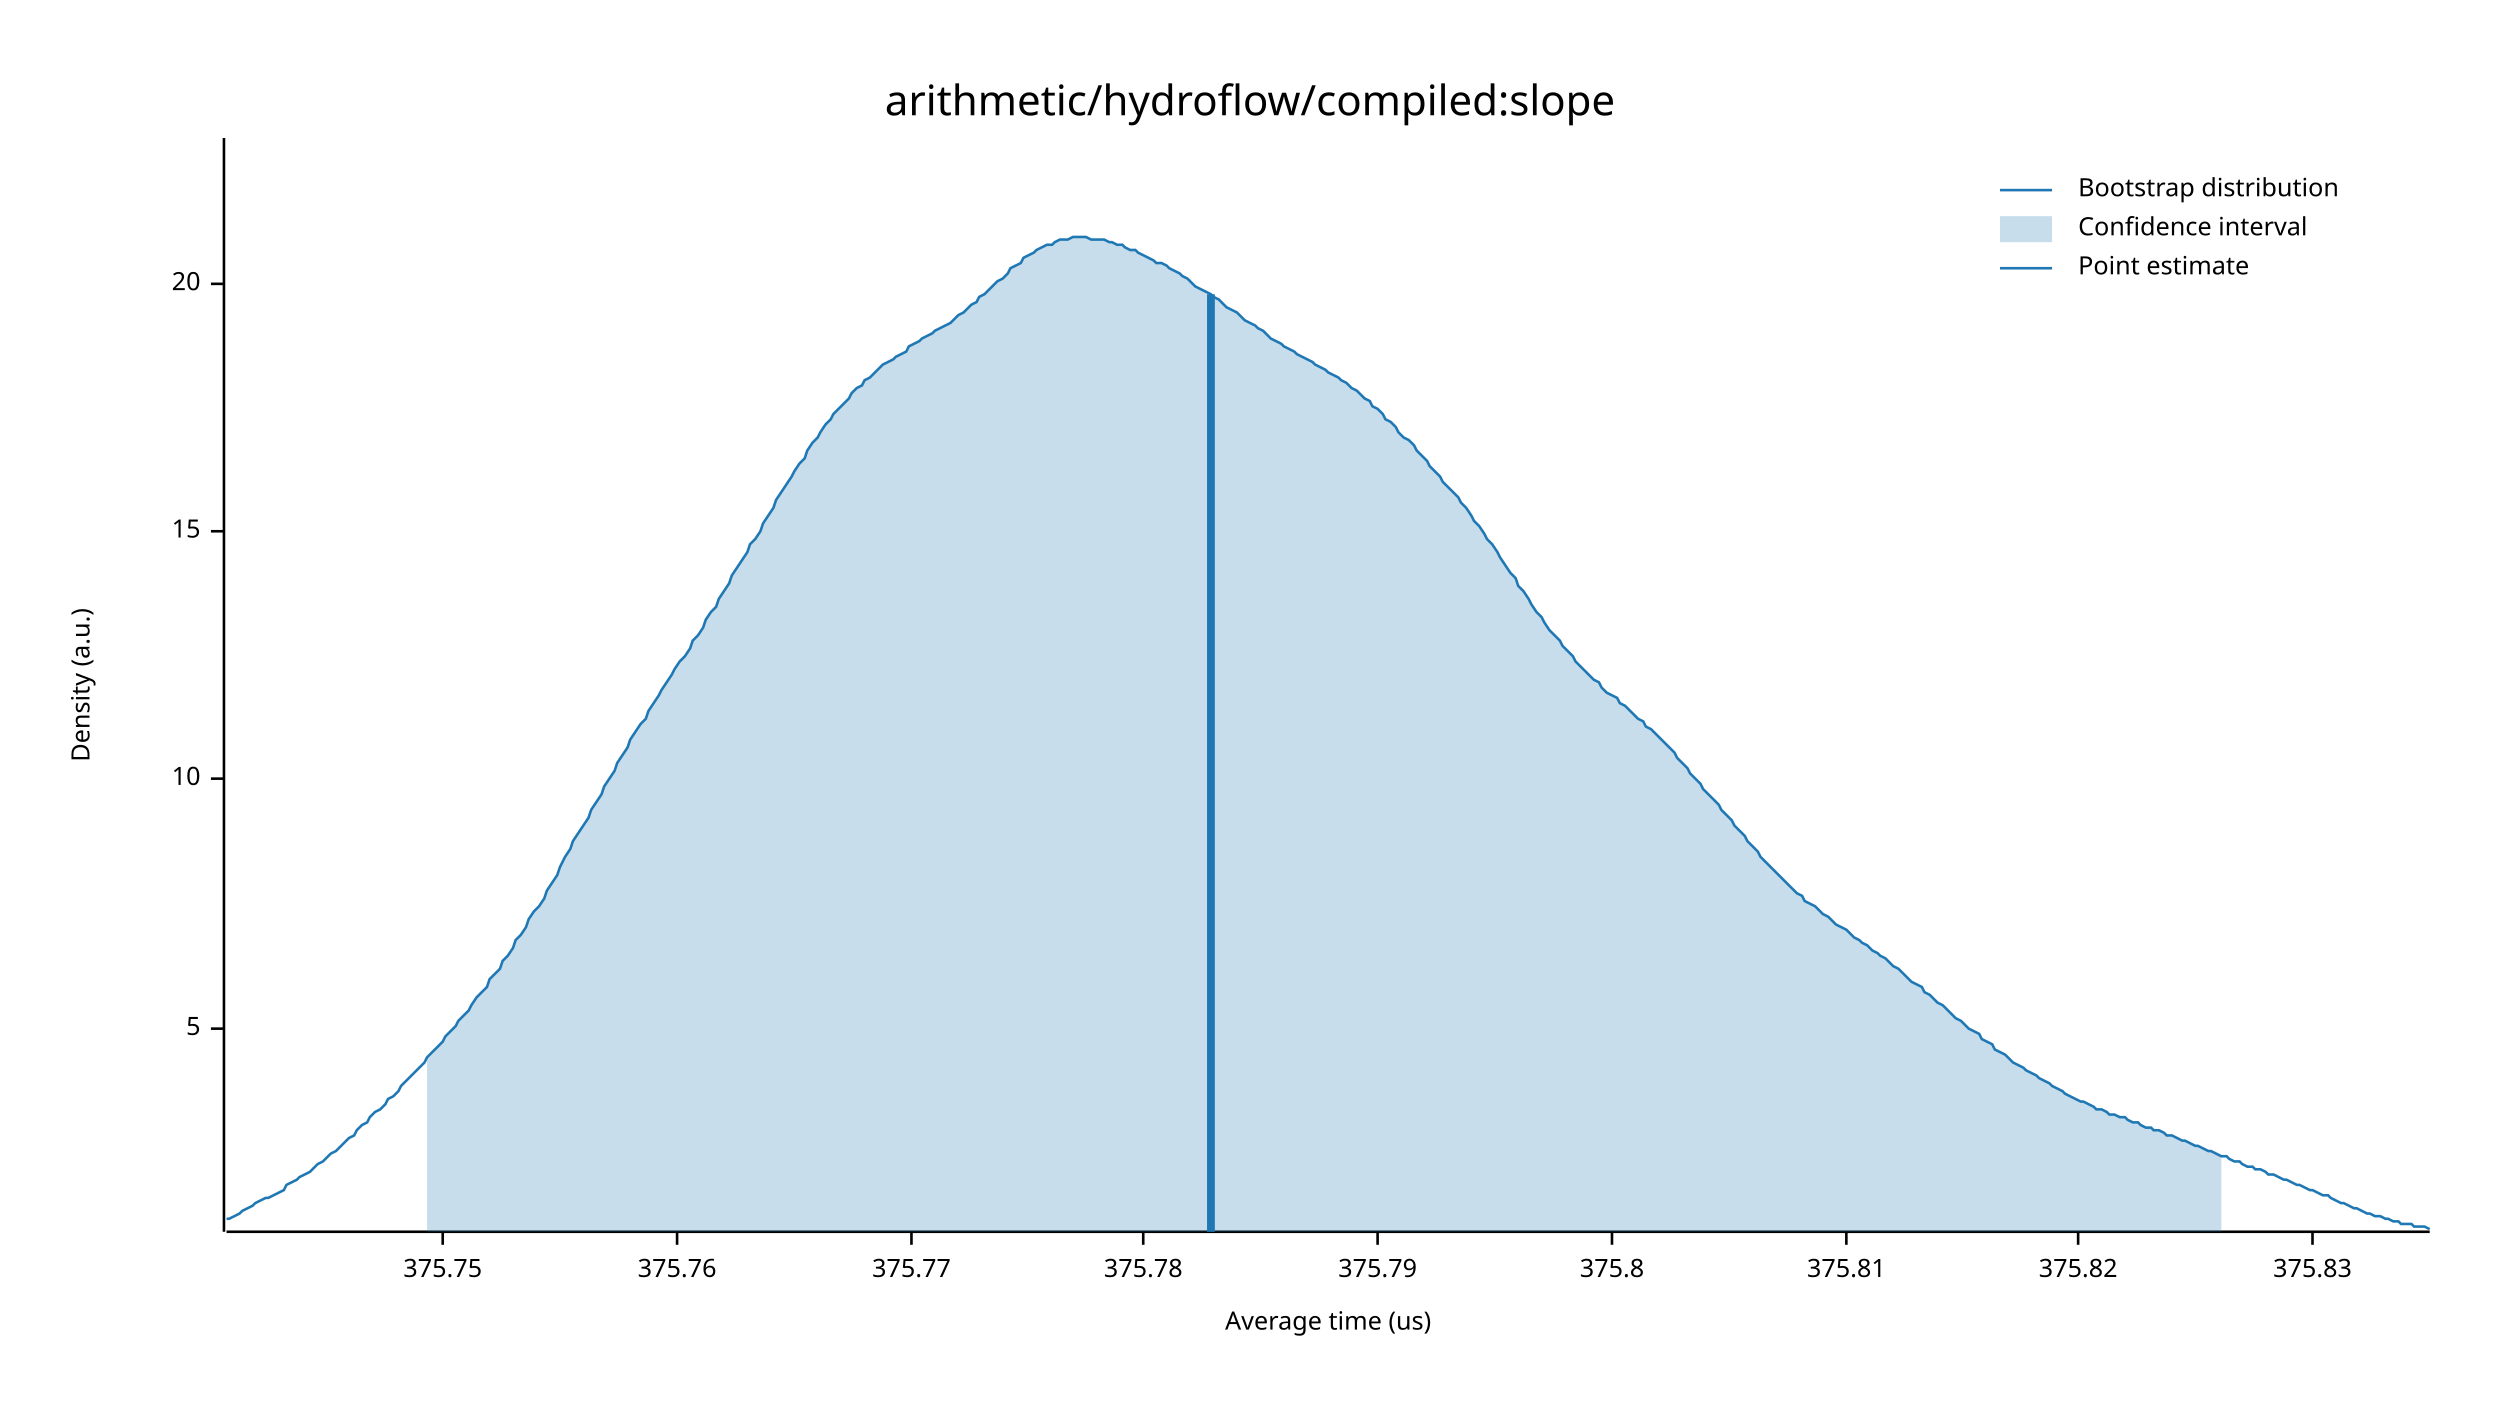
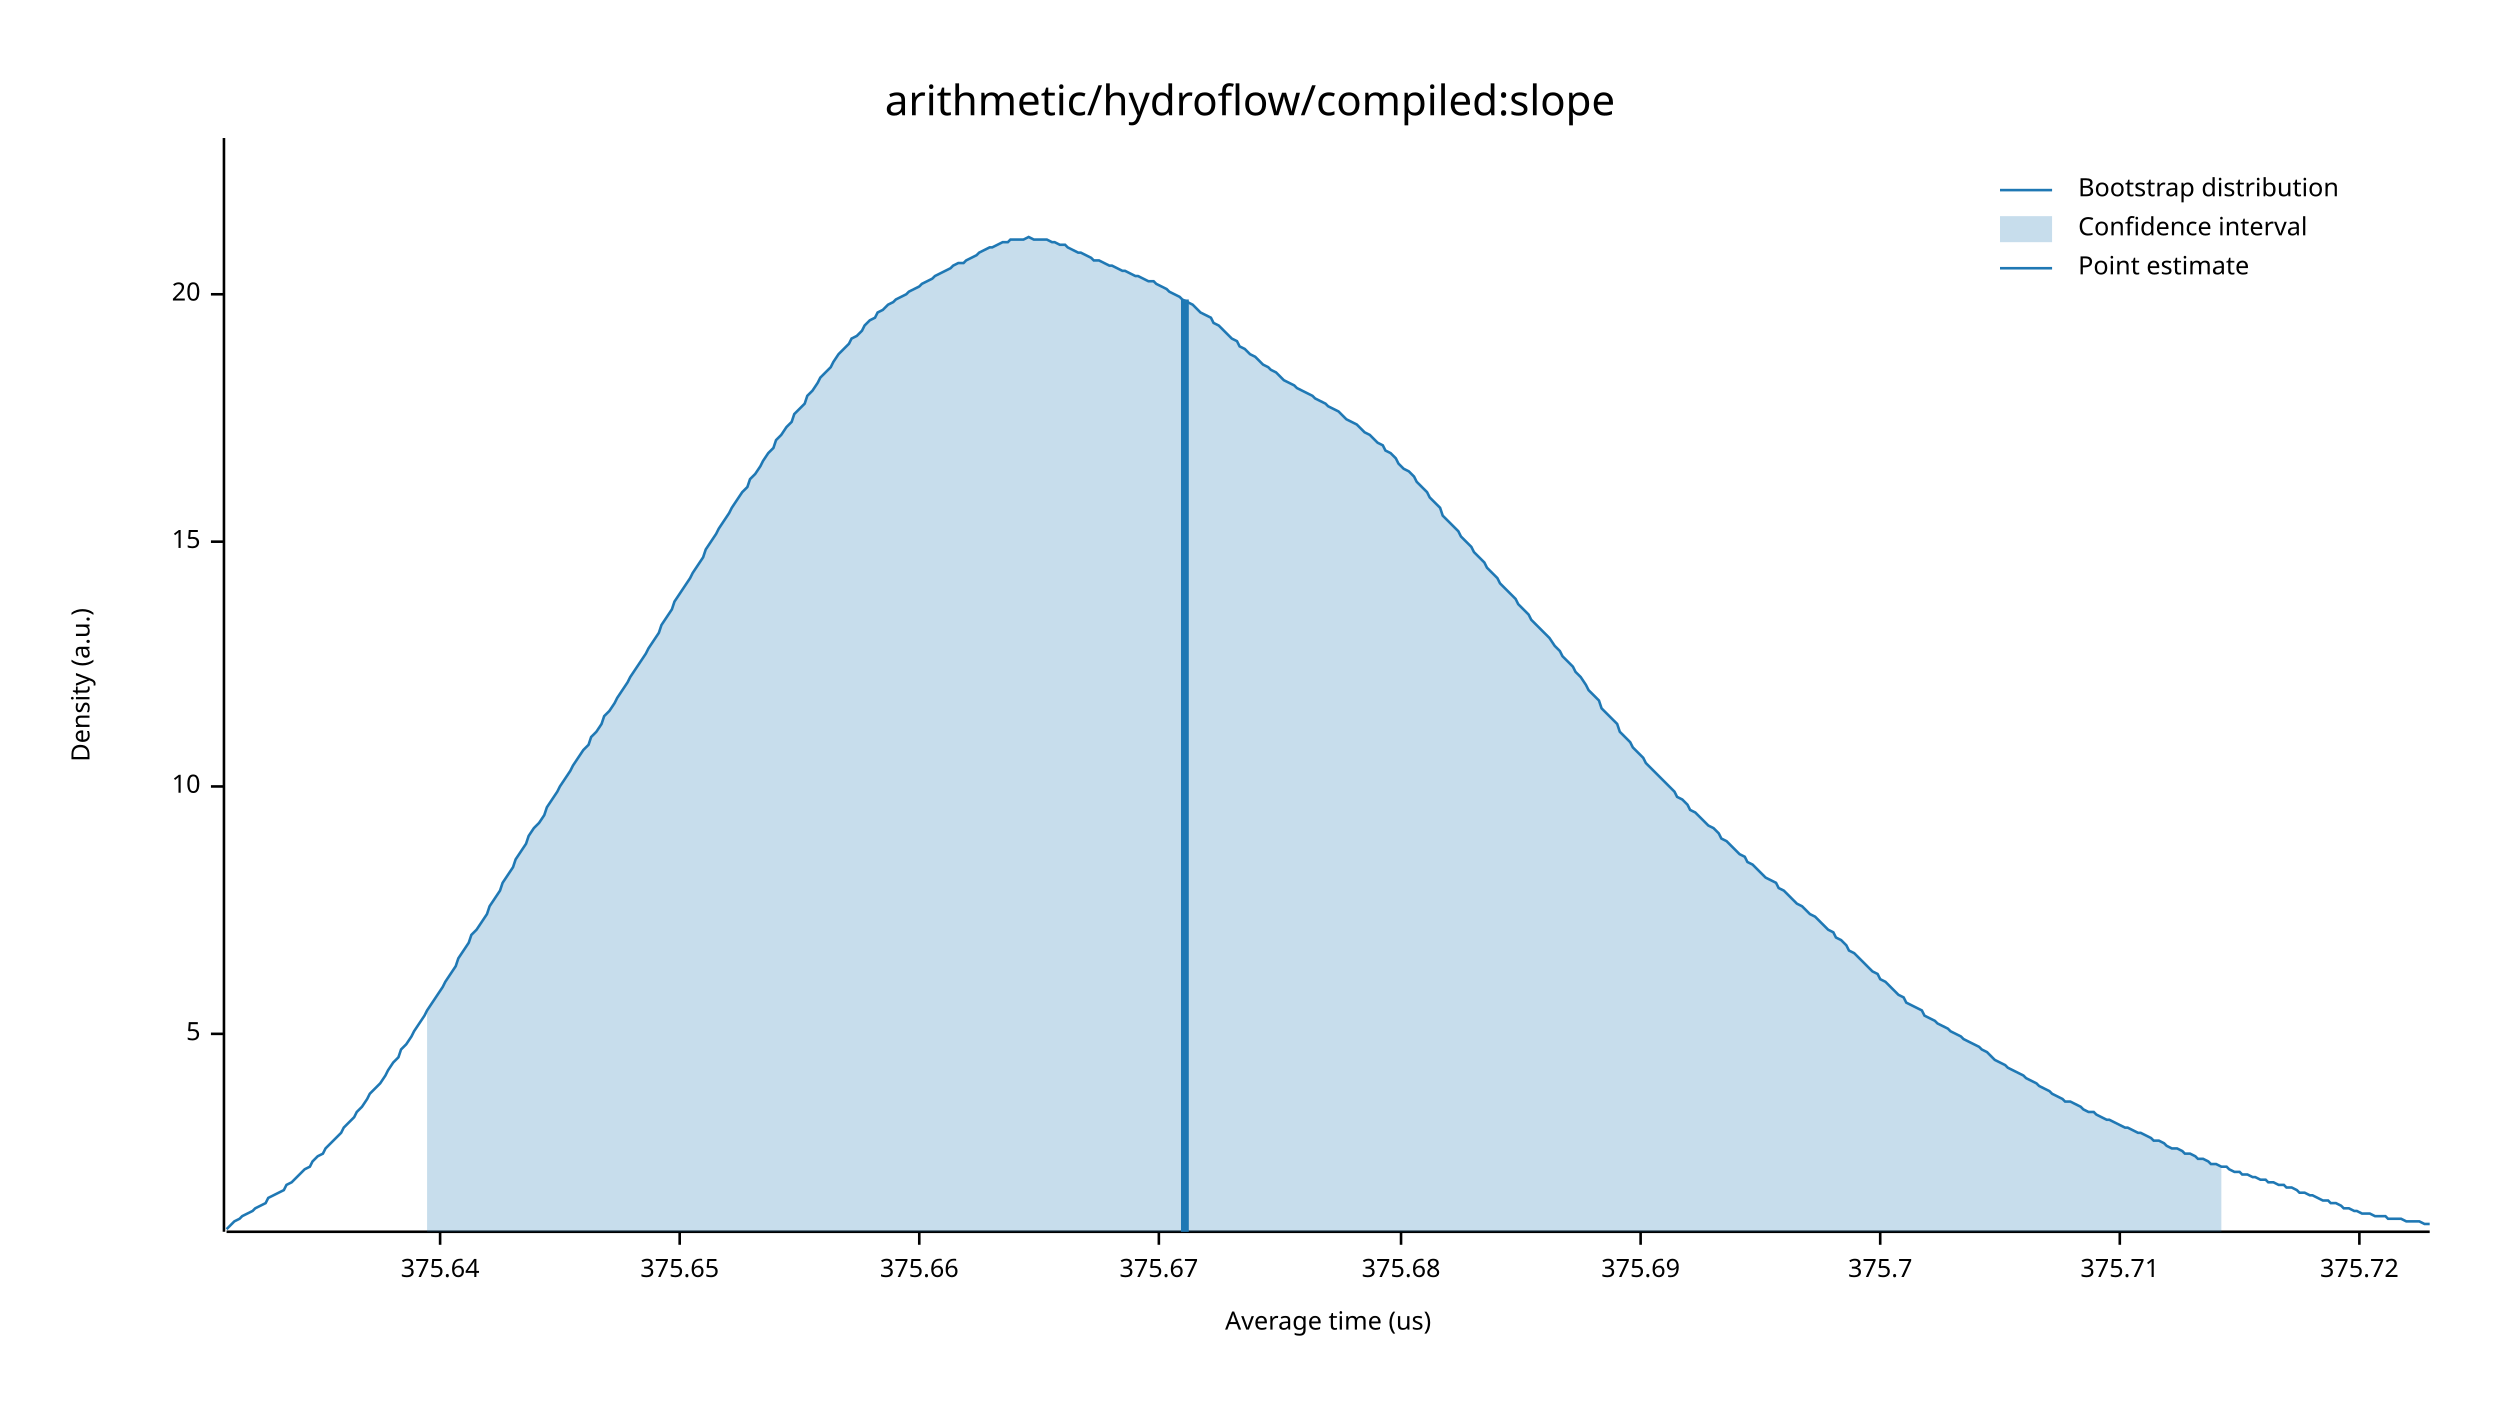
<svg xmlns="http://www.w3.org/2000/svg" width="960" height="540" viewBox="0 0 960 540">
  <text x="480" y="32" dy="0.76em" text-anchor="middle" font-family="sans-serif" font-size="16.129" opacity="1" fill="#000000">
arithmetic/hydroflow/compiled:slope
</text>
  <text x="27" y="263" dy="0.76em" text-anchor="middle" font-family="sans-serif" font-size="9.677" opacity="1" fill="#000000" transform="rotate(270, 27, 263)">
Density (a.u.)
</text>
  <text x="510" y="513" dy="-0.5ex" text-anchor="middle" font-family="sans-serif" font-size="9.677" opacity="1" fill="#000000">
Average time (us)
</text>
  <polyline fill="none" opacity="1" stroke="#000000" stroke-width="1" points="86,53 86,473 " />
-   <text x="77" y="395" dy="0.5ex" text-anchor="end" font-family="sans-serif" font-size="9.677" opacity="1" fill="#000000">
+   <text x="77" y="397" dy="0.5ex" text-anchor="end" font-family="sans-serif" font-size="9.677" opacity="1" fill="#000000">
5
</text>
-   <polyline fill="none" opacity="1" stroke="#000000" stroke-width="1" points="81,395 86,395 " />
-   <text x="77" y="299" dy="0.5ex" text-anchor="end" font-family="sans-serif" font-size="9.677" opacity="1" fill="#000000">
+   <polyline fill="none" opacity="1" stroke="#000000" stroke-width="1" points="81,397 86,397 " />
+   <text x="77" y="302" dy="0.5ex" text-anchor="end" font-family="sans-serif" font-size="9.677" opacity="1" fill="#000000">
10
</text>
-   <polyline fill="none" opacity="1" stroke="#000000" stroke-width="1" points="81,299 86,299 " />
-   <text x="77" y="204" dy="0.5ex" text-anchor="end" font-family="sans-serif" font-size="9.677" opacity="1" fill="#000000">
+   <polyline fill="none" opacity="1" stroke="#000000" stroke-width="1" points="81,302 86,302 " />
+   <text x="77" y="208" dy="0.5ex" text-anchor="end" font-family="sans-serif" font-size="9.677" opacity="1" fill="#000000">
15
</text>
-   <polyline fill="none" opacity="1" stroke="#000000" stroke-width="1" points="81,204 86,204 " />
-   <text x="77" y="109" dy="0.5ex" text-anchor="end" font-family="sans-serif" font-size="9.677" opacity="1" fill="#000000">
+   <polyline fill="none" opacity="1" stroke="#000000" stroke-width="1" points="81,208 86,208 " />
+   <text x="77" y="113" dy="0.5ex" text-anchor="end" font-family="sans-serif" font-size="9.677" opacity="1" fill="#000000">
20
</text>
-   <polyline fill="none" opacity="1" stroke="#000000" stroke-width="1" points="81,109 86,109 " />
+   <polyline fill="none" opacity="1" stroke="#000000" stroke-width="1" points="81,113 86,113 " />
  <polyline fill="none" opacity="1" stroke="#000000" stroke-width="1" points="87,473 933,473 " />
-   <text x="170" y="483" dy="0.76em" text-anchor="middle" font-family="sans-serif" font-size="9.677" opacity="1" fill="#000000">
- 375.75
+   <text x="169" y="483" dy="0.76em" text-anchor="middle" font-family="sans-serif" font-size="9.677" opacity="1" fill="#000000">
+ 375.64
</text>
-   <polyline fill="none" opacity="1" stroke="#000000" stroke-width="1" points="170,473 170,478 " />
-   <text x="260" y="483" dy="0.76em" text-anchor="middle" font-family="sans-serif" font-size="9.677" opacity="1" fill="#000000">
- 375.76
+   <polyline fill="none" opacity="1" stroke="#000000" stroke-width="1" points="169,473 169,478 " />
+   <text x="261" y="483" dy="0.76em" text-anchor="middle" font-family="sans-serif" font-size="9.677" opacity="1" fill="#000000">
+ 375.65
</text>
-   <polyline fill="none" opacity="1" stroke="#000000" stroke-width="1" points="260,473 260,478 " />
-   <text x="350" y="483" dy="0.76em" text-anchor="middle" font-family="sans-serif" font-size="9.677" opacity="1" fill="#000000">
- 375.77
+   <polyline fill="none" opacity="1" stroke="#000000" stroke-width="1" points="261,473 261,478 " />
+   <text x="353" y="483" dy="0.76em" text-anchor="middle" font-family="sans-serif" font-size="9.677" opacity="1" fill="#000000">
+ 375.66
</text>
-   <polyline fill="none" opacity="1" stroke="#000000" stroke-width="1" points="350,473 350,478 " />
-   <text x="439" y="483" dy="0.76em" text-anchor="middle" font-family="sans-serif" font-size="9.677" opacity="1" fill="#000000">
- 375.78
+   <polyline fill="none" opacity="1" stroke="#000000" stroke-width="1" points="353,473 353,478 " />
+   <text x="445" y="483" dy="0.76em" text-anchor="middle" font-family="sans-serif" font-size="9.677" opacity="1" fill="#000000">
+ 375.67
</text>
-   <polyline fill="none" opacity="1" stroke="#000000" stroke-width="1" points="439,473 439,478 " />
-   <text x="529" y="483" dy="0.76em" text-anchor="middle" font-family="sans-serif" font-size="9.677" opacity="1" fill="#000000">
- 375.79
+   <polyline fill="none" opacity="1" stroke="#000000" stroke-width="1" points="445,473 445,478 " />
+   <text x="538" y="483" dy="0.76em" text-anchor="middle" font-family="sans-serif" font-size="9.677" opacity="1" fill="#000000">
+ 375.68
</text>
-   <polyline fill="none" opacity="1" stroke="#000000" stroke-width="1" points="529,473 529,478 " />
-   <text x="619" y="483" dy="0.76em" text-anchor="middle" font-family="sans-serif" font-size="9.677" opacity="1" fill="#000000">
- 375.8
+   <polyline fill="none" opacity="1" stroke="#000000" stroke-width="1" points="538,473 538,478 " />
+   <text x="630" y="483" dy="0.76em" text-anchor="middle" font-family="sans-serif" font-size="9.677" opacity="1" fill="#000000">
+ 375.69
</text>
-   <polyline fill="none" opacity="1" stroke="#000000" stroke-width="1" points="619,473 619,478 " />
-   <text x="709" y="483" dy="0.76em" text-anchor="middle" font-family="sans-serif" font-size="9.677" opacity="1" fill="#000000">
- 375.81
+   <polyline fill="none" opacity="1" stroke="#000000" stroke-width="1" points="630,473 630,478 " />
+   <text x="722" y="483" dy="0.76em" text-anchor="middle" font-family="sans-serif" font-size="9.677" opacity="1" fill="#000000">
+ 375.7
</text>
-   <polyline fill="none" opacity="1" stroke="#000000" stroke-width="1" points="709,473 709,478 " />
-   <text x="798" y="483" dy="0.76em" text-anchor="middle" font-family="sans-serif" font-size="9.677" opacity="1" fill="#000000">
- 375.82
+   <polyline fill="none" opacity="1" stroke="#000000" stroke-width="1" points="722,473 722,478 " />
+   <text x="814" y="483" dy="0.76em" text-anchor="middle" font-family="sans-serif" font-size="9.677" opacity="1" fill="#000000">
+ 375.71
</text>
-   <polyline fill="none" opacity="1" stroke="#000000" stroke-width="1" points="798,473 798,478 " />
-   <text x="888" y="483" dy="0.76em" text-anchor="middle" font-family="sans-serif" font-size="9.677" opacity="1" fill="#000000">
- 375.83
+   <polyline fill="none" opacity="1" stroke="#000000" stroke-width="1" points="814,473 814,478 " />
+   <text x="906" y="483" dy="0.76em" text-anchor="middle" font-family="sans-serif" font-size="9.677" opacity="1" fill="#000000">
+ 375.72
</text>
-   <polyline fill="none" opacity="1" stroke="#000000" stroke-width="1" points="888,473 888,478 " />
-   <polyline fill="none" opacity="1" stroke="#1F78B4" stroke-width="1" points="87,468 88,468 90,467 92,466 93,465 95,464 97,463 98,462 100,461 102,460 103,460 105,459 107,458 109,457 110,455 112,454 114,453 115,452 117,451 119,450 120,449 122,447 124,446 125,445 127,443 129,442 131,440 132,439 134,437 136,436 137,434 139,432 141,431 142,429 144,427 146,426 148,424 149,422 151,421 153,419 154,417 156,415 158,413 159,412 161,410 163,408 164,406 166,404 168,402 170,400 171,398 173,396 175,394 176,392 178,390 180,388 181,386 183,383 185,381 187,379 188,376 190,374 192,372 193,369 195,367 197,364 198,361 200,359 202,356 203,353 205,350 207,348 209,345 210,342 212,339 214,336 215,333 217,329 219,326 220,323 222,320 224,317 226,314 227,311 229,308 231,305 232,302 234,299 236,296 237,293 239,290 241,287 242,284 244,281 246,278 248,276 249,273 251,270 253,267 254,265 256,262 258,259 259,257 261,254 263,252 265,249 266,246 268,244 270,241 271,238 273,235 275,233 276,230 278,227 280,224 281,221 283,218 285,215 287,212 288,209 290,207 292,204 293,201 295,198 297,195 298,192 300,189 302,186 304,183 305,181 307,178 309,176 310,173 312,170 314,168 315,166 317,163 319,161 320,159 322,157 324,155 326,153 327,151 329,149 331,148 332,146 334,145 336,143 337,142 339,140 341,139 343,138 344,137 346,136 348,135 349,133 351,132 353,131 354,130 356,129 358,128 359,127 361,126 363,125 365,124 366,123 368,121 370,120 371,119 373,117 375,116 376,114 378,113 380,111 381,110 383,108 385,107 387,105 388,103 390,102 392,101 393,99 395,98 397,97 398,96 400,95 402,94 404,94 405,93 407,92 409,92 410,92 412,91 414,91 415,91 417,91 419,92 420,92 422,92 424,92 426,93 427,93 429,94 431,94 432,95 434,96 436,96 437,97 439,98 441,99 443,100 444,101 446,101 448,102 449,103 451,104 453,105 454,106 456,107 458,109 459,110 461,111 463,112 465,113 466,114 468,115 470,117 471,118 473,119 475,120 476,121 478,123 480,124 482,125 483,126 485,127 487,129 488,130 490,131 492,132 493,133 495,134 497,135 498,136 500,137 502,138 504,139 505,140 507,141 509,142 510,143 512,144 514,145 515,146 517,147 519,149 521,150 522,151 524,153 526,154 527,156 529,157 531,159 532,161 534,162 536,164 537,166 539,168 541,169 543,171 544,173 546,175 548,177 549,179 551,181 553,183 554,185 556,187 558,189 560,191 561,193 563,195 565,198 566,200 568,202 570,205 571,207 573,209 575,212 576,214 578,217 580,220 582,222 583,225 585,227 587,230 588,232 590,235 592,237 593,239 595,242 597,244 599,246 600,248 602,250 604,252 605,254 607,256 609,258 610,259 612,261 614,262 615,264 617,266 619,267 621,268 622,270 624,271 626,273 627,274 629,276 631,277 632,279 634,280 636,282 638,284 639,285 641,287 643,289 644,291 646,293 648,295 649,297 651,299 653,301 654,303 656,305 658,307 660,309 661,311 663,313 665,315 666,317 668,319 670,321 671,323 673,325 675,327 676,329 678,331 680,333 682,335 683,336 685,338 687,340 688,341 690,343 692,344 693,346 695,347 697,348 699,350 700,351 702,352 704,354 705,355 707,356 709,357 710,358 712,360 714,361 715,362 717,363 719,365 721,366 722,367 724,368 726,370 727,371 729,372 731,374 732,375 734,377 736,378 738,379 739,381 741,382 743,384 744,385 746,386 748,388 749,389 751,391 753,392 754,393 756,395 758,396 760,397 761,399 763,400 765,401 766,403 768,404 770,405 771,406 773,408 775,409 777,410 778,411 780,412 782,413 783,414 785,415 787,416 788,417 790,418 792,419 793,420 795,421 797,422 799,423 800,423 802,424 804,425 805,426 807,426 809,427 810,428 812,428 814,429 816,429 817,430 819,431 821,431 822,432 824,433 826,433 827,434 829,434 831,435 832,436 834,436 836,437 838,438 839,438 841,439 843,440 844,440 846,441 848,442 849,442 851,443 853,444 855,444 856,445 858,446 860,446 861,447 863,448 865,448 866,449 868,449 870,450 871,451 873,451 875,452 877,453 878,453 880,454 882,455 883,455 885,456 887,457 888,457 890,458 892,459 894,459 895,460 897,461 899,462 900,462 902,463 904,464 905,464 907,465 909,466 910,466 912,467 914,467 916,468 917,468 919,469 921,469 922,470 924,470 926,470 927,471 929,471 931,471 933,472 " />
-   <polygon opacity="0.25" fill="#1F78B4" points="164,406 166,404 168,402 170,400 171,398 173,396 175,394 176,392 178,390 180,388 181,386 183,383 185,381 187,379 188,376 190,374 192,372 193,369 195,367 197,364 198,361 200,359 202,356 203,353 205,350 207,348 209,345 210,342 212,339 214,336 215,333 217,329 219,326 220,323 222,320 224,317 226,314 227,311 229,308 231,305 232,302 234,299 236,296 237,293 239,290 241,287 242,284 244,281 246,278 248,276 249,273 251,270 253,267 254,265 256,262 258,259 259,257 261,254 263,252 265,249 266,246 268,244 270,241 271,238 273,235 275,233 276,230 278,227 280,224 281,221 283,218 285,215 287,212 288,209 290,207 292,204 293,201 295,198 297,195 298,192 300,189 302,186 304,183 305,181 307,178 309,176 310,173 312,170 314,168 315,166 317,163 319,161 320,159 322,157 324,155 326,153 327,151 329,149 331,148 332,146 334,145 336,143 337,142 339,140 341,139 343,138 344,137 346,136 348,135 349,133 351,132 353,131 354,130 356,129 358,128 359,127 361,126 363,125 365,124 366,123 368,121 370,120 371,119 373,117 375,116 376,114 378,113 380,111 381,110 383,108 385,107 387,105 388,103 390,102 392,101 393,99 395,98 397,97 398,96 400,95 402,94 404,94 405,93 407,92 409,92 410,92 412,91 414,91 415,91 417,91 419,92 420,92 422,92 424,92 426,93 427,93 429,94 431,94 432,95 434,96 436,96 437,97 439,98 441,99 443,100 444,101 446,101 448,102 449,103 451,104 453,105 454,106 456,107 458,109 459,110 461,111 463,112 465,113 466,114 468,115 470,117 471,118 473,119 475,120 476,121 478,123 480,124 482,125 483,126 485,127 487,129 488,130 490,131 492,132 493,133 495,134 497,135 498,136 500,137 502,138 504,139 505,140 507,141 509,142 510,143 512,144 514,145 515,146 517,147 519,149 521,150 522,151 524,153 526,154 527,156 529,157 531,159 532,161 534,162 536,164 537,166 539,168 541,169 543,171 544,173 546,175 548,177 549,179 551,181 553,183 554,185 556,187 558,189 560,191 561,193 563,195 565,198 566,200 568,202 570,205 571,207 573,209 575,212 576,214 578,217 580,220 582,222 583,225 585,227 587,230 588,232 590,235 592,237 593,239 595,242 597,244 599,246 600,248 602,250 604,252 605,254 607,256 609,258 610,259 612,261 614,262 615,264 617,266 619,267 621,268 622,270 624,271 626,273 627,274 629,276 631,277 632,279 634,280 636,282 638,284 639,285 641,287 643,289 644,291 646,293 648,295 649,297 651,299 653,301 654,303 656,305 658,307 660,309 661,311 663,313 665,315 666,317 668,319 670,321 671,323 673,325 675,327 676,329 678,331 680,333 682,335 683,336 685,338 687,340 688,341 690,343 692,344 693,346 695,347 697,348 699,350 700,351 702,352 704,354 705,355 707,356 709,357 710,358 712,360 714,361 715,362 717,363 719,365 721,366 722,367 724,368 726,370 727,371 729,372 731,374 732,375 734,377 736,378 738,379 739,381 741,382 743,384 744,385 746,386 748,388 749,389 751,391 753,392 754,393 756,395 758,396 760,397 761,399 763,400 765,401 766,403 768,404 770,405 771,406 773,408 775,409 777,410 778,411 780,412 782,413 783,414 785,415 787,416 788,417 790,418 792,419 793,420 795,421 797,422 799,423 800,423 802,424 804,425 805,426 807,426 809,427 810,428 812,428 814,429 816,429 817,430 819,431 821,431 822,432 824,433 826,433 827,434 829,434 831,435 832,436 834,436 836,437 838,438 839,438 841,439 843,440 844,440 846,441 848,442 849,442 851,443 853,444 853,473 164,473 " />
-   <polyline fill="none" opacity="1" stroke="#1F78B4" stroke-width="3" points="465,473 465,113 " />
+   <polyline fill="none" opacity="1" stroke="#000000" stroke-width="1" points="906,473 906,478 " />
+   <polyline fill="none" opacity="1" stroke="#1F78B4" stroke-width="1" points="87,472 88,471 90,469 92,468 93,467 95,466 97,465 98,464 100,463 102,462 103,460 105,459 107,458 109,457 110,455 112,454 114,452 115,451 117,449 119,448 120,446 122,444 124,443 125,441 127,439 129,437 131,435 132,433 134,431 136,429 137,427 139,425 141,422 142,420 144,418 146,416 148,413 149,411 151,408 153,406 154,403 156,401 158,398 159,396 161,393 163,390 164,388 166,385 168,382 170,379 171,377 173,374 175,371 176,368 178,365 180,362 181,359 183,357 185,354 187,351 188,348 190,345 192,342 193,339 195,336 197,333 198,330 200,327 202,324 203,321 205,318 207,316 209,313 210,310 212,307 214,304 215,302 217,299 219,296 220,294 222,291 224,288 226,286 227,283 229,281 231,278 232,275 234,273 236,270 237,268 239,265 241,262 242,260 244,257 246,254 248,251 249,249 251,246 253,243 254,240 256,237 258,234 259,231 261,228 263,225 265,222 266,220 268,217 270,214 271,211 273,208 275,205 276,203 278,200 280,197 281,195 283,192 285,189 287,187 288,184 290,182 292,179 293,177 295,174 297,172 298,169 300,167 302,164 304,162 305,159 307,157 309,155 310,152 312,150 314,147 315,145 317,143 319,141 320,139 322,136 324,134 326,132 327,130 329,129 331,127 332,125 334,123 336,122 337,120 339,119 341,117 343,116 344,115 346,114 348,113 349,112 351,111 353,110 354,109 356,108 358,107 359,106 361,105 363,104 365,103 366,102 368,101 370,101 371,100 373,99 375,98 376,97 378,96 380,95 381,95 383,94 385,93 387,93 388,92 390,92 392,92 393,92 395,91 397,92 398,92 400,92 402,92 404,93 405,93 407,94 409,94 410,95 412,96 414,97 415,97 417,98 419,99 420,100 422,100 424,101 426,102 427,102 429,103 431,104 432,104 434,105 436,106 437,106 439,107 441,108 443,108 444,109 446,110 448,111 449,112 451,113 453,114 454,115 456,116 458,117 459,118 461,120 463,121 465,122 466,124 468,125 470,127 471,128 473,130 475,131 476,133 478,134 480,136 482,137 483,138 485,140 487,141 488,142 490,143 492,145 493,146 495,147 497,148 498,149 500,150 502,151 504,152 505,153 507,154 509,155 510,156 512,157 514,158 515,159 517,161 519,162 521,163 522,164 524,166 526,167 527,168 529,170 531,171 532,173 534,174 536,176 537,178 539,180 541,181 543,183 544,185 546,187 548,189 549,191 551,193 553,195 554,198 556,200 558,202 560,204 561,206 563,208 565,210 566,212 568,214 570,216 571,218 573,220 575,222 576,224 578,226 580,228 582,230 583,232 585,234 587,236 588,238 590,240 592,242 593,243 595,245 597,248 599,250 600,252 602,254 604,256 605,258 607,260 609,263 610,265 612,267 614,269 615,272 617,274 619,276 621,278 622,281 624,283 626,285 627,287 629,289 631,291 632,293 634,295 636,297 638,299 639,300 641,302 643,304 644,306 646,307 648,309 649,311 651,312 653,314 654,315 656,317 658,318 660,320 661,322 663,323 665,325 666,326 668,328 670,329 671,331 673,332 675,334 676,335 678,337 680,338 682,339 683,341 685,342 687,344 688,345 690,347 692,348 693,349 695,351 697,352 699,354 700,355 702,357 704,358 705,360 707,361 709,363 710,365 712,366 714,368 715,369 717,371 719,373 721,374 722,376 724,377 726,379 727,380 729,382 731,383 732,385 734,386 736,387 738,388 739,390 741,391 743,392 744,393 746,394 748,395 749,396 751,397 753,398 754,399 756,400 758,401 760,402 761,403 763,404 765,406 766,407 768,408 770,409 771,410 773,411 775,412 777,413 778,414 780,415 782,416 783,417 785,418 787,419 788,420 790,421 792,422 793,423 795,423 797,424 799,425 800,426 802,427 804,427 805,428 807,429 809,430 810,430 812,431 814,432 816,433 817,433 819,434 821,435 822,435 824,436 826,437 827,438 829,438 831,439 832,440 834,441 836,441 838,442 839,443 841,443 843,444 844,445 846,445 848,446 849,447 851,447 853,448 855,448 856,449 858,450 860,450 861,451 863,451 865,452 866,452 868,453 870,453 871,454 873,454 875,455 877,455 878,456 880,456 882,457 883,458 885,458 887,459 888,459 890,460 892,461 894,461 895,462 897,462 899,463 900,464 902,464 904,465 905,465 907,466 909,466 910,466 912,467 914,467 916,467 917,468 919,468 921,468 922,468 924,469 926,469 927,469 929,469 931,470 933,470 " />
+   <polygon opacity="0.25" fill="#1F78B4" points="164,388 166,385 168,382 170,379 171,377 173,374 175,371 176,368 178,365 180,362 181,359 183,357 185,354 187,351 188,348 190,345 192,342 193,339 195,336 197,333 198,330 200,327 202,324 203,321 205,318 207,316 209,313 210,310 212,307 214,304 215,302 217,299 219,296 220,294 222,291 224,288 226,286 227,283 229,281 231,278 232,275 234,273 236,270 237,268 239,265 241,262 242,260 244,257 246,254 248,251 249,249 251,246 253,243 254,240 256,237 258,234 259,231 261,228 263,225 265,222 266,220 268,217 270,214 271,211 273,208 275,205 276,203 278,200 280,197 281,195 283,192 285,189 287,187 288,184 290,182 292,179 293,177 295,174 297,172 298,169 300,167 302,164 304,162 305,159 307,157 309,155 310,152 312,150 314,147 315,145 317,143 319,141 320,139 322,136 324,134 326,132 327,130 329,129 331,127 332,125 334,123 336,122 337,120 339,119 341,117 343,116 344,115 346,114 348,113 349,112 351,111 353,110 354,109 356,108 358,107 359,106 361,105 363,104 365,103 366,102 368,101 370,101 371,100 373,99 375,98 376,97 378,96 380,95 381,95 383,94 385,93 387,93 388,92 390,92 392,92 393,92 395,91 397,92 398,92 400,92 402,92 404,93 405,93 407,94 409,94 410,95 412,96 414,97 415,97 417,98 419,99 420,100 422,100 424,101 426,102 427,102 429,103 431,104 432,104 434,105 436,106 437,106 439,107 441,108 443,108 444,109 446,110 448,111 449,112 451,113 453,114 454,115 456,116 458,117 459,118 461,120 463,121 465,122 466,124 468,125 470,127 471,128 473,130 475,131 476,133 478,134 480,136 482,137 483,138 485,140 487,141 488,142 490,143 492,145 493,146 495,147 497,148 498,149 500,150 502,151 504,152 505,153 507,154 509,155 510,156 512,157 514,158 515,159 517,161 519,162 521,163 522,164 524,166 526,167 527,168 529,170 531,171 532,173 534,174 536,176 537,178 539,180 541,181 543,183 544,185 546,187 548,189 549,191 551,193 553,195 554,198 556,200 558,202 560,204 561,206 563,208 565,210 566,212 568,214 570,216 571,218 573,220 575,222 576,224 578,226 580,228 582,230 583,232 585,234 587,236 588,238 590,240 592,242 593,243 595,245 597,248 599,250 600,252 602,254 604,256 605,258 607,260 609,263 610,265 612,267 614,269 615,272 617,274 619,276 621,278 622,281 624,283 626,285 627,287 629,289 631,291 632,293 634,295 636,297 638,299 639,300 641,302 643,304 644,306 646,307 648,309 649,311 651,312 653,314 654,315 656,317 658,318 660,320 661,322 663,323 665,325 666,326 668,328 670,329 671,331 673,332 675,334 676,335 678,337 680,338 682,339 683,341 685,342 687,344 688,345 690,347 692,348 693,349 695,351 697,352 699,354 700,355 702,357 704,358 705,360 707,361 709,363 710,365 712,366 714,368 715,369 717,371 719,373 721,374 722,376 724,377 726,379 727,380 729,382 731,383 732,385 734,386 736,387 738,388 739,390 741,391 743,392 744,393 746,394 748,395 749,396 751,397 753,398 754,399 756,400 758,401 760,402 761,403 763,404 765,406 766,407 768,408 770,409 771,410 773,411 775,412 777,413 778,414 780,415 782,416 783,417 785,418 787,419 788,420 790,421 792,422 793,423 795,423 797,424 799,425 800,426 802,427 804,427 805,428 807,429 809,430 810,430 812,431 814,432 816,433 817,433 819,434 821,435 822,435 824,436 826,437 827,438 829,438 831,439 832,440 834,441 836,441 838,442 839,443 841,443 843,444 844,445 846,445 848,446 849,447 851,447 853,448 853,473 164,473 " />
+   <polyline fill="none" opacity="1" stroke="#1F78B4" stroke-width="3" points="455,473 455,115 " />
  <text x="798" y="68" dy="0.76em" text-anchor="start" font-family="sans-serif" font-size="9.677" opacity="1" fill="#000000">
Bootstrap distribution
</text>
  <text x="798" y="83" dy="0.76em" text-anchor="start" font-family="sans-serif" font-size="9.677" opacity="1" fill="#000000">
Confidence interval
</text>
  <text x="798" y="98" dy="0.76em" text-anchor="start" font-family="sans-serif" font-size="9.677" opacity="1" fill="#000000">
Point estimate
</text>
  <polyline fill="none" opacity="1" stroke="#1F78B4" stroke-width="1" points="768,73 788,73 " />
  <rect x="768" y="83" width="20" height="10" opacity="0.25" fill="#1F78B4" stroke="none" />
  <polyline fill="none" opacity="1" stroke="#1F78B4" stroke-width="1" points="768,103 788,103 " />
</svg>
